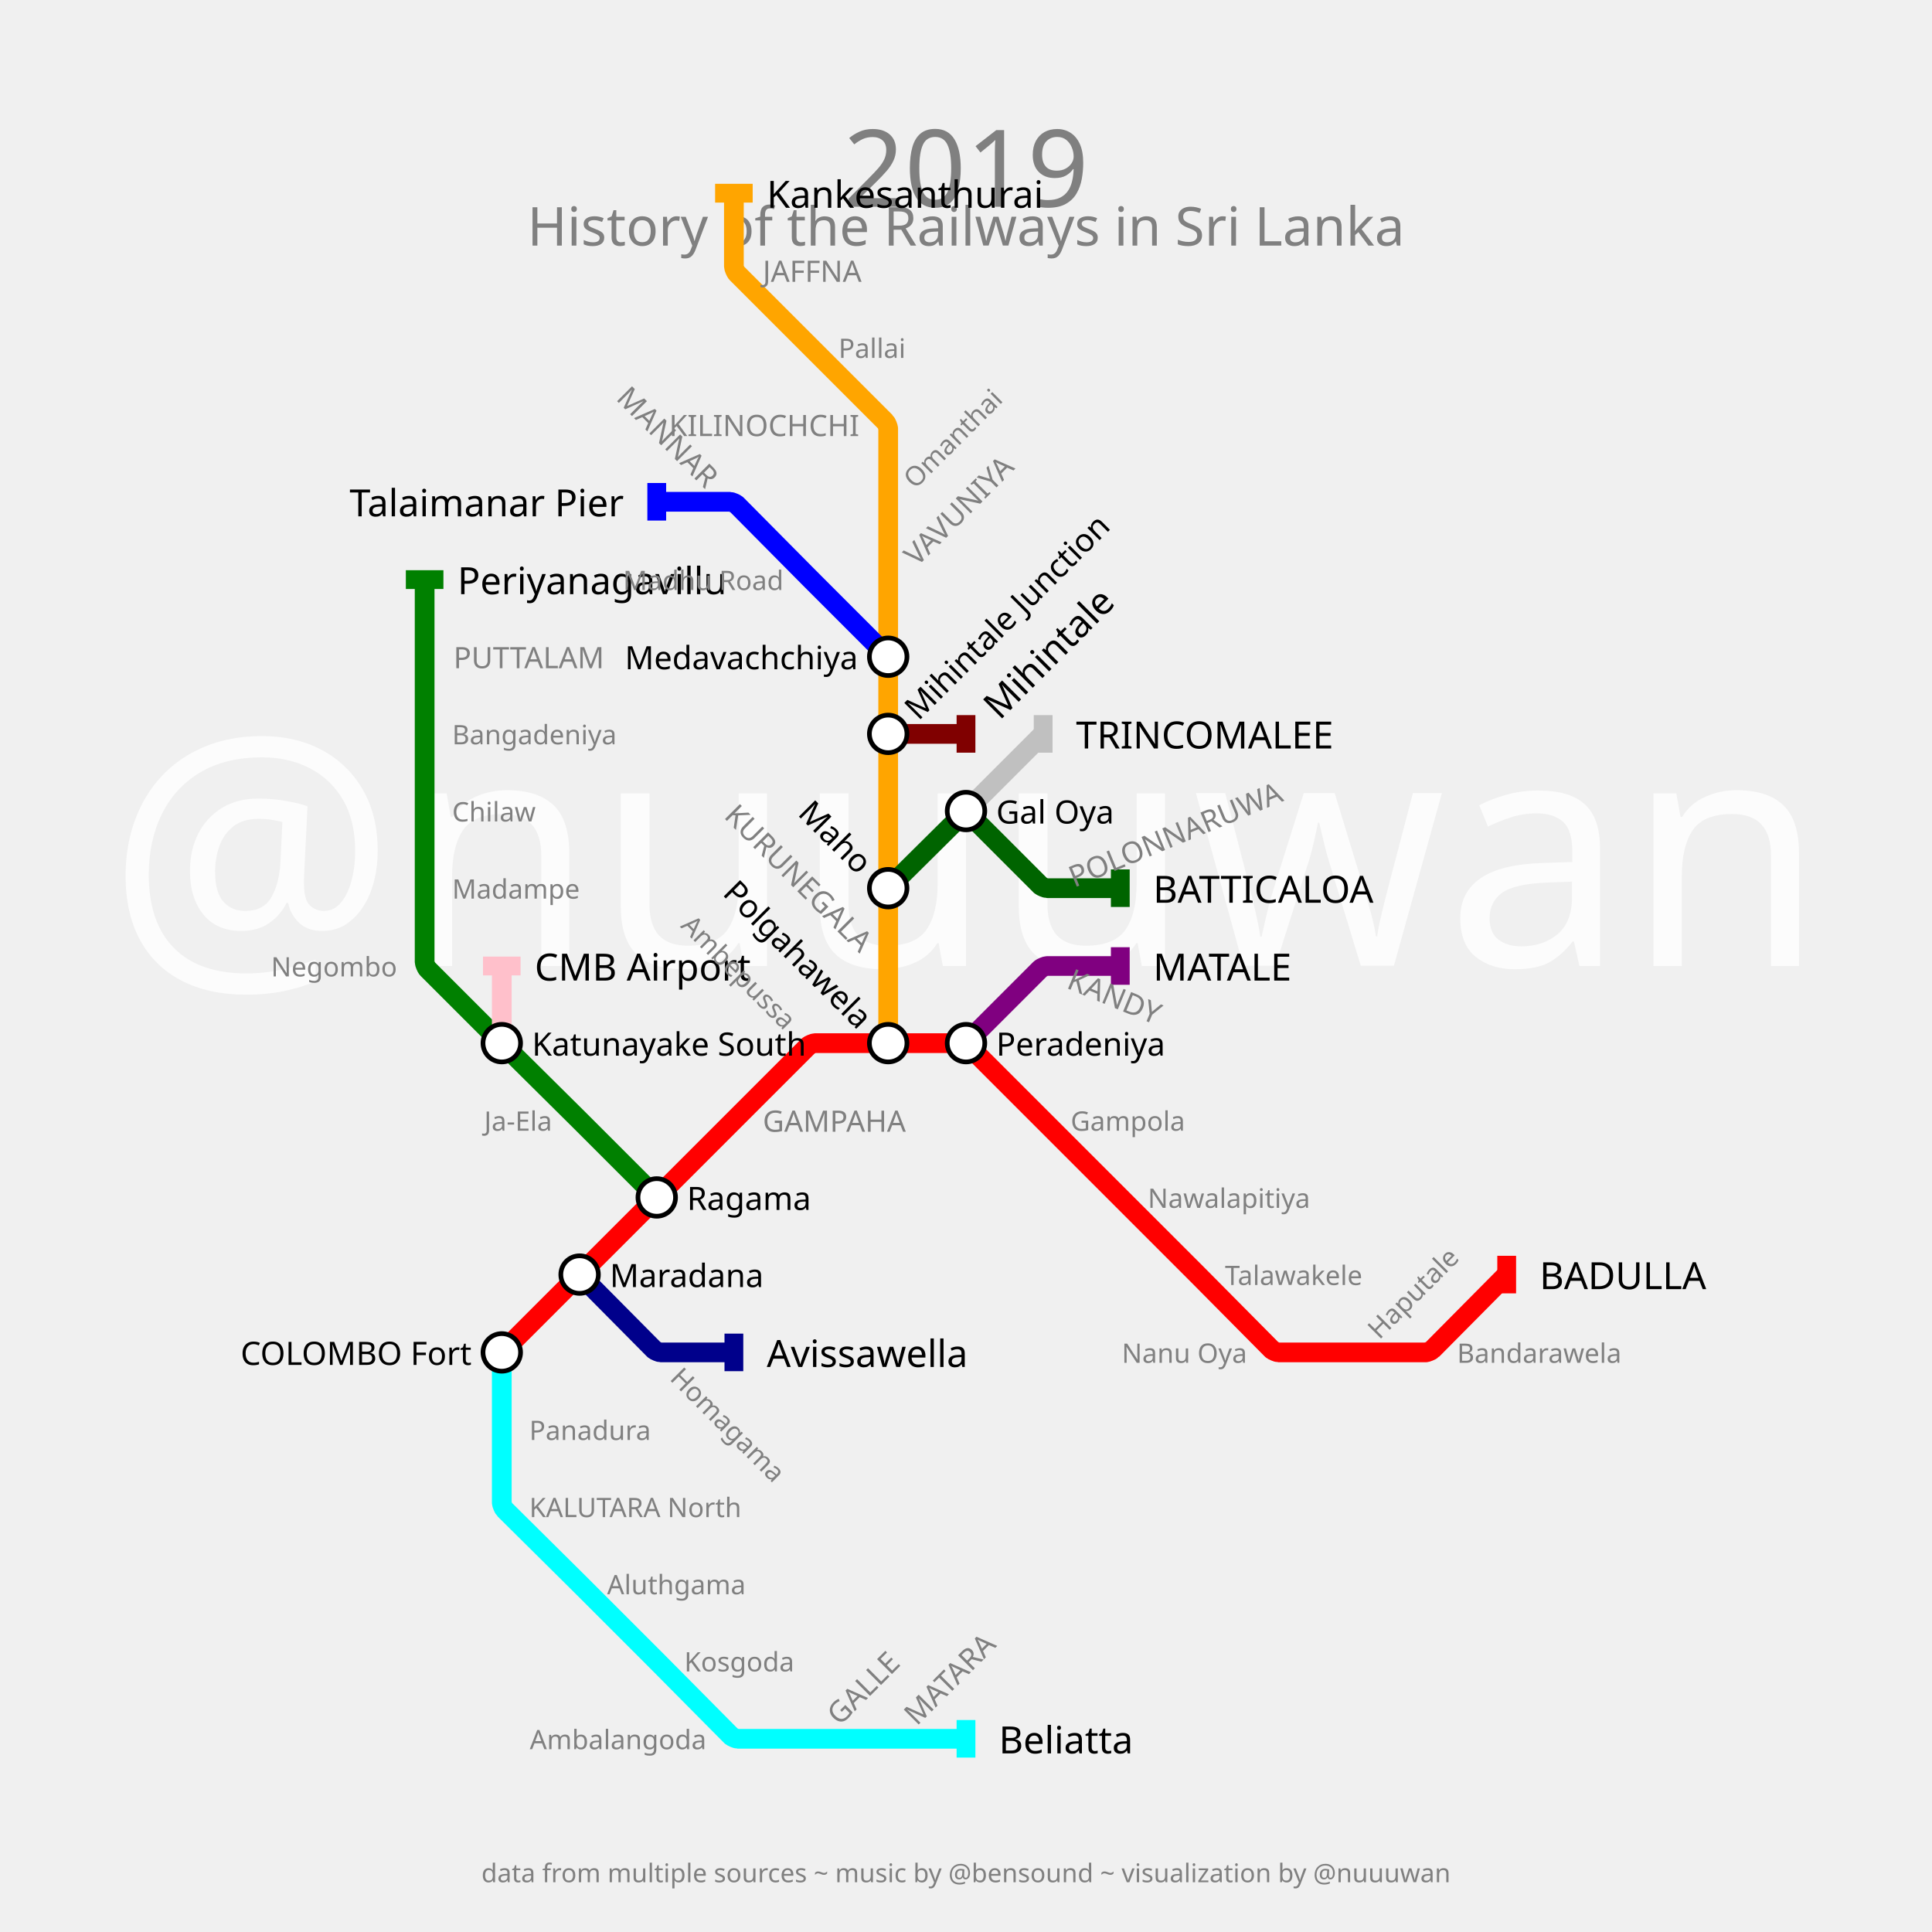
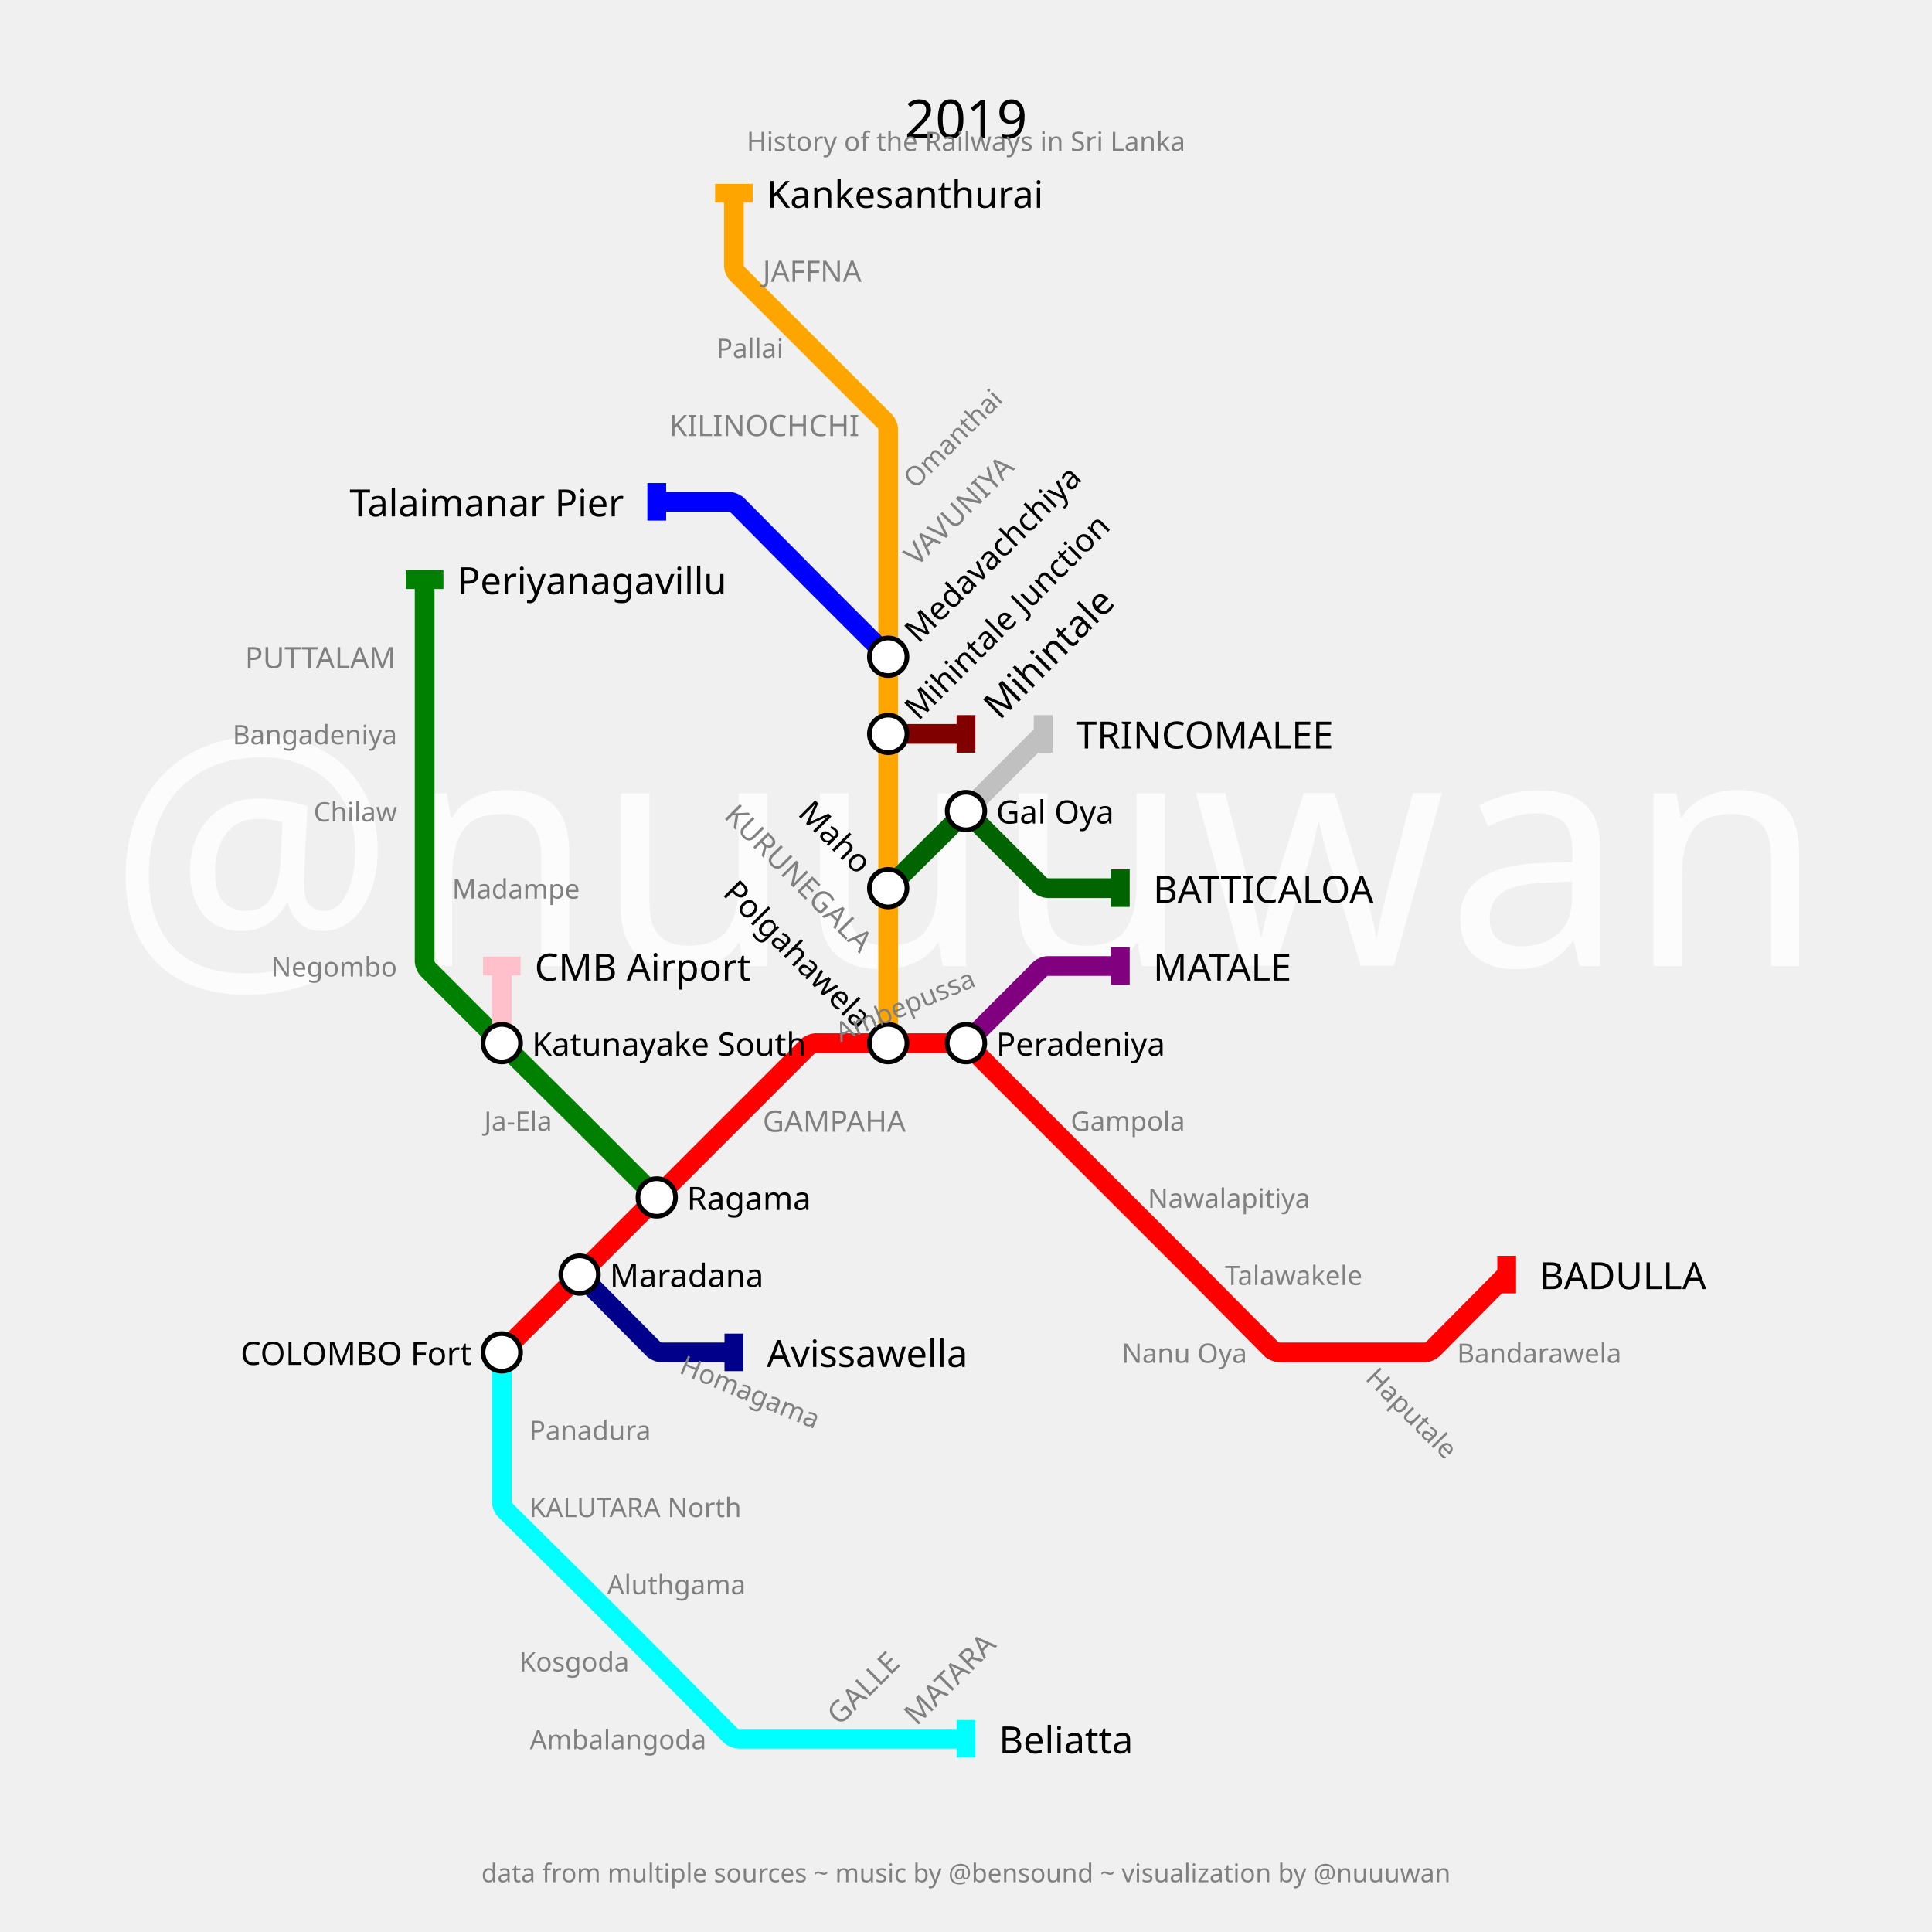
<svg xmlns="http://www.w3.org/2000/svg" width="2880" height="2880" padding="288">
  <text fill="#fcfcfc" stroke="none" font-size="480.0" font-family="p22" x="1440.0" y="1440.0" text-anchor="middle" dominant-baseline="center">@nuuuwan</text>
-   <text fill="gray" stroke="none" font-size="160" font-family="p22" x="1440.0" y="184.0" text-anchor="middle" dominant-baseline="hanging">2019</text>
-   <text fill="gray" stroke="none" font-size="80" font-family="p22" x="1440.0" y="304.0" text-anchor="middle" dominant-baseline="hanging">History of the Railways in Sri Lanka</text>
+   <text fill="black" stroke="none" font-size="80" font-family="p22" x="1440.0" y="144.0" text-anchor="middle" dominant-baseline="hanging">2019</text>
+   <text fill="gray" stroke="none" font-size="40" font-family="p22" x="1440.0" y="194.0" text-anchor="middle" dominant-baseline="hanging">History of the Railways in Sri Lanka</text>
  <text fill="gray" stroke="none" font-size="38.4" font-family="p22" x="1440.0" y="2776.0" text-anchor="middle" dominant-baseline="text-top">data from multiple sources ~ music by @bensound ~ visualization by @nuuuwan</text>
  <g>
    <path fill="none" stroke-width="29.4" stroke-opacity="1" d="M 748.0,2016.0 L 864.0,1900.0 L 979.0,1785.0 L 1094.0,1670.0 L 1204.934,1559.066 C 1206.289,1557.711 1212.833,1555.0 1214.75,1555.0 L 1324.0,1555.0 L 1434.2,1555.0 C 1436.133,1555.0 1442.734,1557.734 1444.101,1559.101 L 1555.0,1670.0 L 1670.0,1785.0 L 1779.25,1894.25 C 1781.167,1896.167 1788.817,1903.85 1790.725,1905.775 L 1895.917,2011.881 C 1897.278,2013.254 1903.867,2016.0 1905.8,2016.0 L 2016.0,2016.0 L 2125.25,2016.0 C 2127.167,2016.0 2133.699,2013.278 2135.048,2011.917 L 2246.0,1900.0" stroke="red" />
    <rect stroke="none" fill-opacity="1" x="2232" y="1872" width="28" height="56" fill="red" />
  </g>
  <g>
    <path fill="none" stroke-width="29.4" stroke-opacity="1" d="M 1440.0,1555.0 L 1550.934,1444.066 C 1552.289,1442.711 1558.833,1440.0 1560.75,1440.0 L 1670.0,1440.0" stroke="purple" />
    <rect stroke="none" fill-opacity="1" x="1656" y="1412" width="28" height="56" fill="purple" />
  </g>
  <g>
    <path fill="none" stroke-width="29.4" stroke-opacity="1" d="M 748.0,2016.0 L 748.0,2131.0 L 748.0,2240.25 C 748.0,2242.167 750.722,2248.699 752.083,2250.048 L 858.404,2355.452 C 860.269,2357.302 867.715,2364.715 869.572,2366.572 L 973.529,2470.529 C 975.352,2472.352 982.632,2479.663 984.448,2481.495 L 1089.952,2587.917 C 1091.301,2589.278 1097.833,2592.0 1099.75,2592.0 L 1209.0,2592.0 L 1324.0,2592.0 L 1440.0,2592.0" stroke="cyan" />
    <rect stroke="none" fill-opacity="1" x="1426" y="2564" width="28" height="56" fill="cyan" />
  </g>
  <g>
    <path fill="none" stroke-width="29.4" stroke-opacity="1" d="M 1324.0,1555.0 L 1324.0,1440.0 L 1324.0,1324.0 L 1324.0,1209.0 L 1324.0,1094.0 L 1324.0,979.0 L 1324.0,864.0 L 1324.0,748.0 L 1324.0,638.75 C 1324.0,636.833 1321.289,630.289 1319.934,628.934 L 1209.0,518.0 L 1098.066,407.066 C 1096.711,405.711 1094.0,399.167 1094.0,397.25 L 1094.0,288.0" stroke="orange" />
    <rect stroke="none" fill-opacity="1" x="1066" y="274" width="56" height="28" fill="orange" />
  </g>
  <g>
    <path fill="none" stroke-width="29.4" stroke-opacity="1" d="M 864.0,1900.0 L 974.952,2011.917 C 976.301,2013.278 982.833,2016.0 984.75,2016.0 L 1094.0,2016.0" stroke="darkblue" />
    <rect stroke="none" fill-opacity="1" x="1080" y="1988" width="28" height="56" fill="darkblue" />
  </g>
  <g>
    <path fill="none" stroke-width="29.4" stroke-opacity="1" d="M 979.0,1785.0 L 869.75,1675.75 C 867.833,1673.833 860.15,1666.183 858.225,1664.275 L 753.511,1560.464 C 751.674,1558.642 744.342,1551.342 742.512,1549.512 L 637.101,1444.101 C 635.734,1442.734 633.0,1436.133 633.0,1434.2 L 633.0,1324.0 L 633.0,1209.0 L 633.0,1094.0 L 633.0,979.0 L 633.0,864.0" stroke="green" />
    <rect stroke="none" fill-opacity="1" x="605" y="850" width="56" height="28" fill="green" />
  </g>
  <g>
    <path fill="none" stroke-width="29.4" stroke-opacity="1" d="M 1324.0,1324.0 L 1434.225,1214.725 C 1436.15,1212.817 1443.833,1212.833 1445.75,1214.75 L 1550.934,1319.934 C 1552.289,1321.289 1558.833,1324.0 1560.75,1324.0 L 1670.0,1324.0" stroke="darkgreen" />
    <rect stroke="none" fill-opacity="1" x="1656" y="1296" width="28" height="56" fill="darkgreen" />
  </g>
  <g>
    <path fill="none" stroke-width="29.4" stroke-opacity="1" d="M 1440.0,1209.0 L 1555.0,1094.0" stroke="silver" />
    <rect stroke="none" fill-opacity="1" x="1541" y="1066" width="28" height="56" fill="silver" />
  </g>
  <g>
    <path fill="none" stroke-width="29.4" stroke-opacity="1" d="M 748.0,1555.0 L 748.0,1440.0" stroke="pink" />
    <rect stroke="none" fill-opacity="1" x="720" y="1426" width="56" height="28" fill="pink" />
  </g>
  <g>
    <path fill="none" stroke-width="29.4" stroke-opacity="1" d="M 1324.0,1094.0 L 1440.0,1094.0" stroke="maroon" />
    <rect stroke="none" fill-opacity="1" x="1426" y="1066" width="28" height="56" fill="maroon" />
  </g>
  <g>
    <path fill="none" stroke-width="29.4" stroke-opacity="1" d="M 1324.0,979.0 L 1214.75,869.75 C 1212.833,867.833 1205.183,860.15 1203.275,858.225 L 1098.048,752.083 C 1096.699,750.722 1090.167,748.0 1088.25,748.0 L 979.0,748.0" stroke="blue" />
    <rect stroke="none" fill-opacity="1" x="965" y="720" width="28" height="56" fill="blue" />
  </g>
  <g>
    <text fill="black" stroke="none" font-size="56.0" font-family="p22" font-weight="100" text-anchor="start" dominant-baseline="central" x="2295.0" y="1900" transform="translate(2246,1900) rotate(0) translate(-2246,-1900)">BADULLA</text>
  </g>
  <g>
    <text fill="black" stroke="none" font-size="56.0" font-family="p22" font-weight="100" text-anchor="start" dominant-baseline="central" x="1719.0" y="1440" transform="translate(1670,1440) rotate(0) translate(-1670,-1440)">MATALE</text>
  </g>
  <g>
    <text fill="black" stroke="none" font-size="56.0" font-family="p22" font-weight="100" text-anchor="start" dominant-baseline="central" x="1489.0" y="2592" transform="translate(1440,2592) rotate(0) translate(-1440,-2592)">Beliatta</text>
  </g>
  <g>
    <text fill="black" stroke="none" font-size="56.0" font-family="p22" font-weight="100" text-anchor="start" dominant-baseline="central" x="1143.0" y="288" transform="translate(1094,288) rotate(0) translate(-1094,-288)">Kankesanthurai</text>
  </g>
  <g>
    <text fill="black" stroke="none" font-size="56.0" font-family="p22" font-weight="100" text-anchor="start" dominant-baseline="central" x="1143.0" y="2016" transform="translate(1094,2016) rotate(0) translate(-1094,-2016)">Avissawella</text>
  </g>
  <g>
    <text fill="black" stroke="none" font-size="56.0" font-family="p22" font-weight="100" text-anchor="start" dominant-baseline="central" x="682.0" y="864" transform="translate(633,864) rotate(0) translate(-633,-864)">Periyanagavillu</text>
  </g>
  <g>
    <text fill="black" stroke="none" font-size="56.0" font-family="p22" font-weight="100" text-anchor="start" dominant-baseline="central" x="1719.0" y="1324" transform="translate(1670,1324) rotate(0) translate(-1670,-1324)">BATTICALOA</text>
  </g>
  <g>
    <text fill="black" stroke="none" font-size="56.0" font-family="p22" font-weight="100" text-anchor="start" dominant-baseline="central" x="1604.0" y="1094" transform="translate(1555,1094) rotate(0) translate(-1555,-1094)">TRINCOMALEE</text>
  </g>
  <g>
    <text fill="black" stroke="none" font-size="56.0" font-family="p22" font-weight="100" text-anchor="start" dominant-baseline="central" x="797.0" y="1440" transform="translate(748,1440) rotate(0) translate(-748,-1440)">CMB Airport</text>
  </g>
  <g>
    <text fill="black" stroke="none" font-size="56.0" font-family="p22" font-weight="100" text-anchor="start" dominant-baseline="central" x="1489.0" y="1094" transform="translate(1440,1094) rotate(-45) translate(-1440,-1094)">Mihintale</text>
  </g>
  <g>
    <text fill="black" stroke="none" font-size="56.0" font-family="p22" font-weight="100" text-anchor="end" dominant-baseline="central" x="930.0" y="748" transform="translate(979,748) rotate(0) translate(-979,-748)">Talaimanar Pier</text>
  </g>
  <g>
    <circle r="28" fill="white" stroke="black" stroke-width="7.0" cx="748" cy="2016" />
    <text fill="black" stroke="none" font-size="48.0" font-family="p22" font-weight="100" text-anchor="end" dominant-baseline="central" x="703.0" y="2016" transform="translate(748,2016) rotate(0) translate(-748,-2016)">COLOMBO Fort</text>
  </g>
  <g>
    <circle r="28" fill="white" stroke="black" stroke-width="7.0" cx="864" cy="1900" />
    <text fill="black" stroke="none" font-size="48.0" font-family="p22" font-weight="100" text-anchor="start" dominant-baseline="central" x="909.0" y="1900" transform="translate(864,1900) rotate(0) translate(-864,-1900)">Maradana</text>
  </g>
  <g>
    <circle r="28" fill="white" stroke="black" stroke-width="7.0" cx="979" cy="1785" />
    <text fill="black" stroke="none" font-size="48.0" font-family="p22" font-weight="100" text-anchor="start" dominant-baseline="central" x="1024.0" y="1785" transform="translate(979,1785) rotate(0) translate(-979,-1785)">Ragama</text>
  </g>
  <g>
    <circle r="28" fill="white" stroke="black" stroke-width="7.0" cx="1324" cy="1555" />
    <text fill="black" stroke="none" font-size="48.0" font-family="p22" font-weight="100" text-anchor="end" dominant-baseline="central" x="1279.0" y="1555" transform="translate(1324,1555) rotate(45) translate(-1324,-1555)">Polgahawela</text>
  </g>
  <g>
    <circle r="28" fill="white" stroke="black" stroke-width="7.0" cx="1440" cy="1555" />
    <text fill="black" stroke="none" font-size="48.0" font-family="p22" font-weight="100" text-anchor="start" dominant-baseline="central" x="1485.0" y="1555" transform="translate(1440,1555) rotate(0) translate(-1440,-1555)">Peradeniya</text>
  </g>
  <g>
    <circle r="28" fill="white" stroke="black" stroke-width="7.0" cx="1324" cy="1324" />
    <text fill="black" stroke="none" font-size="48.0" font-family="p22" font-weight="100" text-anchor="end" dominant-baseline="central" x="1279.0" y="1324" transform="translate(1324,1324) rotate(45) translate(-1324,-1324)">Maho</text>
  </g>
  <g>
    <circle r="28" fill="white" stroke="black" stroke-width="7.0" cx="1324" cy="1094" />
    <text fill="black" stroke="none" font-size="48.0" font-family="p22" font-weight="100" text-anchor="start" dominant-baseline="central" x="1369.0" y="1094" transform="translate(1324,1094) rotate(-45) translate(-1324,-1094)">Mihintale Junction</text>
  </g>
  <g>
    <circle r="28" fill="white" stroke="black" stroke-width="7.0" cx="1324" cy="979" />
-     <text fill="black" stroke="none" font-size="48.0" font-family="p22" font-weight="100" text-anchor="end" dominant-baseline="central" x="1279.0" y="979" transform="translate(1324,979) rotate(0) translate(-1324,-979)">Medavachchiya</text>
+     <text fill="black" stroke="none" font-size="48.0" font-family="p22" font-weight="100" text-anchor="start" dominant-baseline="central" x="1369.0" y="979" transform="translate(1324,979) rotate(-45) translate(-1324,-979)">Medavachchiya</text>
  </g>
  <g>
    <circle r="28" fill="white" stroke="black" stroke-width="7.0" cx="748" cy="1555" />
    <text fill="black" stroke="none" font-size="48.0" font-family="p22" font-weight="100" text-anchor="start" dominant-baseline="central" x="793.0" y="1555" transform="translate(748,1555) rotate(0) translate(-748,-1555)">Katunayake South</text>
  </g>
  <g>
    <circle r="28" fill="white" stroke="black" stroke-width="7.0" cx="1440" cy="1209" />
    <text fill="black" stroke="none" font-size="48.0" font-family="p22" font-weight="100" text-anchor="start" dominant-baseline="central" x="1485.0" y="1209" transform="translate(1440,1209) rotate(0) translate(-1440,-1209)">Gal Oya</text>
  </g>
  <g>
    <text fill="gray" stroke="none" font-size="44.0" font-family="p22" font-weight="100" text-anchor="start" dominant-baseline="central" x="1137.0" y="1670" transform="translate(1094,1670) rotate(0) translate(-1094,-1670)">GAMPAHA</text>
  </g>
-   <g>
-     <text fill="gray" stroke="none" font-size="44.0" font-family="p22" font-weight="100" text-anchor="start" dominant-baseline="central" x="1598.0" y="1440" transform="translate(1555,1440) rotate(-337.5) translate(-1555,-1440)">KANDY</text>
-   </g>
+   <g />
  <g>
    <text fill="gray" stroke="none" font-size="44.0" font-family="p22" font-weight="100" text-anchor="start" dominant-baseline="central" x="1252.0" y="2592" transform="translate(1209,2592) rotate(-45) translate(-1209,-2592)">GALLE</text>
  </g>
  <g>
    <text fill="gray" stroke="none" font-size="44.0" font-family="p22" font-weight="100" text-anchor="start" dominant-baseline="central" x="1367.0" y="2592" transform="translate(1324,2592) rotate(-45) translate(-1324,-2592)">MATARA</text>
  </g>
  <g>
    <text fill="gray" stroke="none" font-size="44.0" font-family="p22" font-weight="100" text-anchor="end" dominant-baseline="central" x="1281.0" y="1440" transform="translate(1324,1440) rotate(45) translate(-1324,-1440)">KURUNEGALA</text>
  </g>
  <g />
  <g>
    <text fill="gray" stroke="none" font-size="44.0" font-family="p22" font-weight="100" text-anchor="start" dominant-baseline="central" x="1367.0" y="864" transform="translate(1324,864) rotate(-45) translate(-1324,-864)">VAVUNIYA</text>
  </g>
  <g>
    <text fill="gray" stroke="none" font-size="44.0" font-family="p22" font-weight="100" text-anchor="end" dominant-baseline="central" x="1281.0" y="633" transform="translate(1324,633) rotate(0) translate(-1324,-633)">KILINOCHCHI</text>
  </g>
  <g>
    <text fill="gray" stroke="none" font-size="44.0" font-family="p22" font-weight="100" text-anchor="start" dominant-baseline="central" x="1137.0" y="403" transform="translate(1094,403) rotate(0) translate(-1094,-403)">JAFFNA</text>
  </g>
  <g>
-     <text fill="gray" stroke="none" font-size="44.0" font-family="p22" font-weight="100" text-anchor="start" dominant-baseline="central" x="676.0" y="979" transform="translate(633,979) rotate(0) translate(-633,-979)">PUTTALAM</text>
-   </g>
-   <g>
-     <text fill="gray" stroke="none" font-size="44.0" font-family="p22" font-weight="100" text-anchor="start" dominant-baseline="central" x="1598.0" y="1324" transform="translate(1555,1324) rotate(-22.5) translate(-1555,-1324)">POLONNARUWA</text>
-   </g>
-   <g>
-     <text fill="gray" stroke="none" font-size="44.0" font-family="p22" font-weight="100" text-anchor="end" dominant-baseline="central" x="1051.0" y="748" transform="translate(1094,748) rotate(45) translate(-1094,-748)">MANNAR</text>
-   </g>
-   <g>
-     <text fill="gray" stroke="none" font-size="40" font-family="p22" font-weight="100" text-anchor="end" dominant-baseline="central" x="1168.0" y="1555" transform="translate(1209,1555) rotate(45) translate(-1209,-1555)">Ambepussa</text>
+     <text fill="gray" stroke="none" font-size="44.0" font-family="p22" font-weight="100" text-anchor="end" dominant-baseline="central" x="590.0" y="979" transform="translate(633,979) rotate(0) translate(-633,-979)">PUTTALAM</text>
+   </g>
+   <g />
+   <g />
+   <g>
+     <text fill="gray" stroke="none" font-size="40" font-family="p22" font-weight="100" text-anchor="start" dominant-baseline="central" x="1250.0" y="1555" transform="translate(1209,1555) rotate(-22.5) translate(-1209,-1555)">Ambepussa</text>
  </g>
  <g>
    <text fill="gray" stroke="none" font-size="40" font-family="p22" font-weight="100" text-anchor="start" dominant-baseline="central" x="1596.0" y="1670" transform="translate(1555,1670) rotate(0) translate(-1555,-1670)">Gampola</text>
  </g>
  <g>
    <text fill="gray" stroke="none" font-size="40" font-family="p22" font-weight="100" text-anchor="start" dominant-baseline="central" x="1711.0" y="1785" transform="translate(1670,1785) rotate(0) translate(-1670,-1785)">Nawalapitiya</text>
  </g>
  <g>
    <text fill="gray" stroke="none" font-size="40" font-family="p22" font-weight="100" text-anchor="start" dominant-baseline="central" x="1826.0" y="1900" transform="translate(1785,1900) rotate(0) translate(-1785,-1900)">Talawakele</text>
  </g>
  <g>
    <text fill="gray" stroke="none" font-size="40" font-family="p22" font-weight="100" text-anchor="end" dominant-baseline="central" x="1859.0" y="2016" transform="translate(1900,2016) rotate(0) translate(-1900,-2016)">Nanu Oya</text>
  </g>
  <g>
-     <text fill="gray" stroke="none" font-size="40" font-family="p22" font-weight="100" text-anchor="start" dominant-baseline="central" x="2057.0" y="2016" transform="translate(2016,2016) rotate(-45) translate(-2016,-2016)">Haputale</text>
+     <text fill="gray" stroke="none" font-size="40" font-family="p22" font-weight="100" text-anchor="start" dominant-baseline="central" x="2057.0" y="2016" transform="translate(2016,2016) rotate(-315) translate(-2016,-2016)">Haputale</text>
  </g>
  <g>
    <text fill="gray" stroke="none" font-size="40" font-family="p22" font-weight="100" text-anchor="start" dominant-baseline="central" x="2172.0" y="2016" transform="translate(2131,2016) rotate(0) translate(-2131,-2016)">Bandarawela</text>
  </g>
  <g>
    <text fill="gray" stroke="none" font-size="40" font-family="p22" font-weight="100" text-anchor="start" dominant-baseline="central" x="789.0" y="2131" transform="translate(748,2131) rotate(0) translate(-748,-2131)">Panadura</text>
  </g>
  <g>
    <text fill="gray" stroke="none" font-size="40" font-family="p22" font-weight="100" text-anchor="start" dominant-baseline="central" x="789.0" y="2246" transform="translate(748,2246) rotate(0) translate(-748,-2246)">KALUTARA North</text>
  </g>
  <g>
    <text fill="gray" stroke="none" font-size="40" font-family="p22" font-weight="100" text-anchor="start" dominant-baseline="central" x="905.0" y="2361" transform="translate(864,2361) rotate(0) translate(-864,-2361)">Aluthgama</text>
  </g>
  <g>
-     <text fill="gray" stroke="none" font-size="40" font-family="p22" font-weight="100" text-anchor="start" dominant-baseline="central" x="1020.0" y="2476" transform="translate(979,2476) rotate(0) translate(-979,-2476)">Kosgoda</text>
+     <text fill="gray" stroke="none" font-size="40" font-family="p22" font-weight="100" text-anchor="end" dominant-baseline="central" x="938.0" y="2476" transform="translate(979,2476) rotate(0) translate(-979,-2476)">Kosgoda</text>
  </g>
  <g>
    <text fill="gray" stroke="none" font-size="40" font-family="p22" font-weight="100" text-anchor="end" dominant-baseline="central" x="1053.0" y="2592" transform="translate(1094,2592) rotate(0) translate(-1094,-2592)">Ambalangoda</text>
  </g>
  <g>
    <text fill="gray" stroke="none" font-size="40" font-family="p22" font-weight="100" text-anchor="start" dominant-baseline="central" x="1365.0" y="748" transform="translate(1324,748) rotate(-45) translate(-1324,-748)">Omanthai</text>
  </g>
  <g>
-     <text fill="gray" stroke="none" font-size="40" font-family="p22" font-weight="100" text-anchor="start" dominant-baseline="central" x="1250.0" y="518" transform="translate(1209,518) rotate(0) translate(-1209,-518)">Pallai</text>
-   </g>
-   <g>
-     <text fill="gray" stroke="none" font-size="40" font-family="p22" font-weight="100" text-anchor="start" dominant-baseline="central" x="1020.0" y="2016" transform="translate(979,2016) rotate(-315) translate(-979,-2016)">Homagama</text>
+     <text fill="gray" stroke="none" font-size="40" font-family="p22" font-weight="100" text-anchor="end" dominant-baseline="central" x="1168.0" y="518" transform="translate(1209,518) rotate(0) translate(-1209,-518)">Pallai</text>
+   </g>
+   <g>
+     <text fill="gray" stroke="none" font-size="40" font-family="p22" font-weight="100" text-anchor="start" dominant-baseline="central" x="1020.0" y="2016" transform="translate(979,2016) rotate(-337.5) translate(-979,-2016)">Homagama</text>
  </g>
  <g>
    <text fill="gray" stroke="none" font-size="40" font-family="p22" font-weight="100" text-anchor="end" dominant-baseline="central" x="823.0" y="1670" transform="translate(864,1670) rotate(0) translate(-864,-1670)">Ja-Ela</text>
  </g>
  <g>
    <text fill="gray" stroke="none" font-size="40" font-family="p22" font-weight="100" text-anchor="end" dominant-baseline="central" x="592.0" y="1440" transform="translate(633,1440) rotate(0) translate(-633,-1440)">Negombo</text>
  </g>
  <g>
    <text fill="gray" stroke="none" font-size="40" font-family="p22" font-weight="100" text-anchor="start" dominant-baseline="central" x="674.0" y="1324" transform="translate(633,1324) rotate(0) translate(-633,-1324)">Madampe</text>
  </g>
  <g>
-     <text fill="gray" stroke="none" font-size="40" font-family="p22" font-weight="100" text-anchor="start" dominant-baseline="central" x="674.0" y="1209" transform="translate(633,1209) rotate(0) translate(-633,-1209)">Chilaw</text>
-   </g>
-   <g>
-     <text fill="gray" stroke="none" font-size="40" font-family="p22" font-weight="100" text-anchor="start" dominant-baseline="central" x="674.0" y="1094" transform="translate(633,1094) rotate(0) translate(-633,-1094)">Bangadeniya</text>
-   </g>
-   <g>
-     <text fill="gray" stroke="none" font-size="40" font-family="p22" font-weight="100" text-anchor="end" dominant-baseline="central" x="1168.0" y="864" transform="translate(1209,864) rotate(0) translate(-1209,-864)">Madhu Road</text>
-   </g>
+     <text fill="gray" stroke="none" font-size="40" font-family="p22" font-weight="100" text-anchor="end" dominant-baseline="central" x="592.0" y="1209" transform="translate(633,1209) rotate(0) translate(-633,-1209)">Chilaw</text>
+   </g>
+   <g>
+     <text fill="gray" stroke="none" font-size="40" font-family="p22" font-weight="100" text-anchor="end" dominant-baseline="central" x="592.0" y="1094" transform="translate(633,1094) rotate(0) translate(-633,-1094)">Bangadeniya</text>
+   </g>
+   <g />
</svg>
